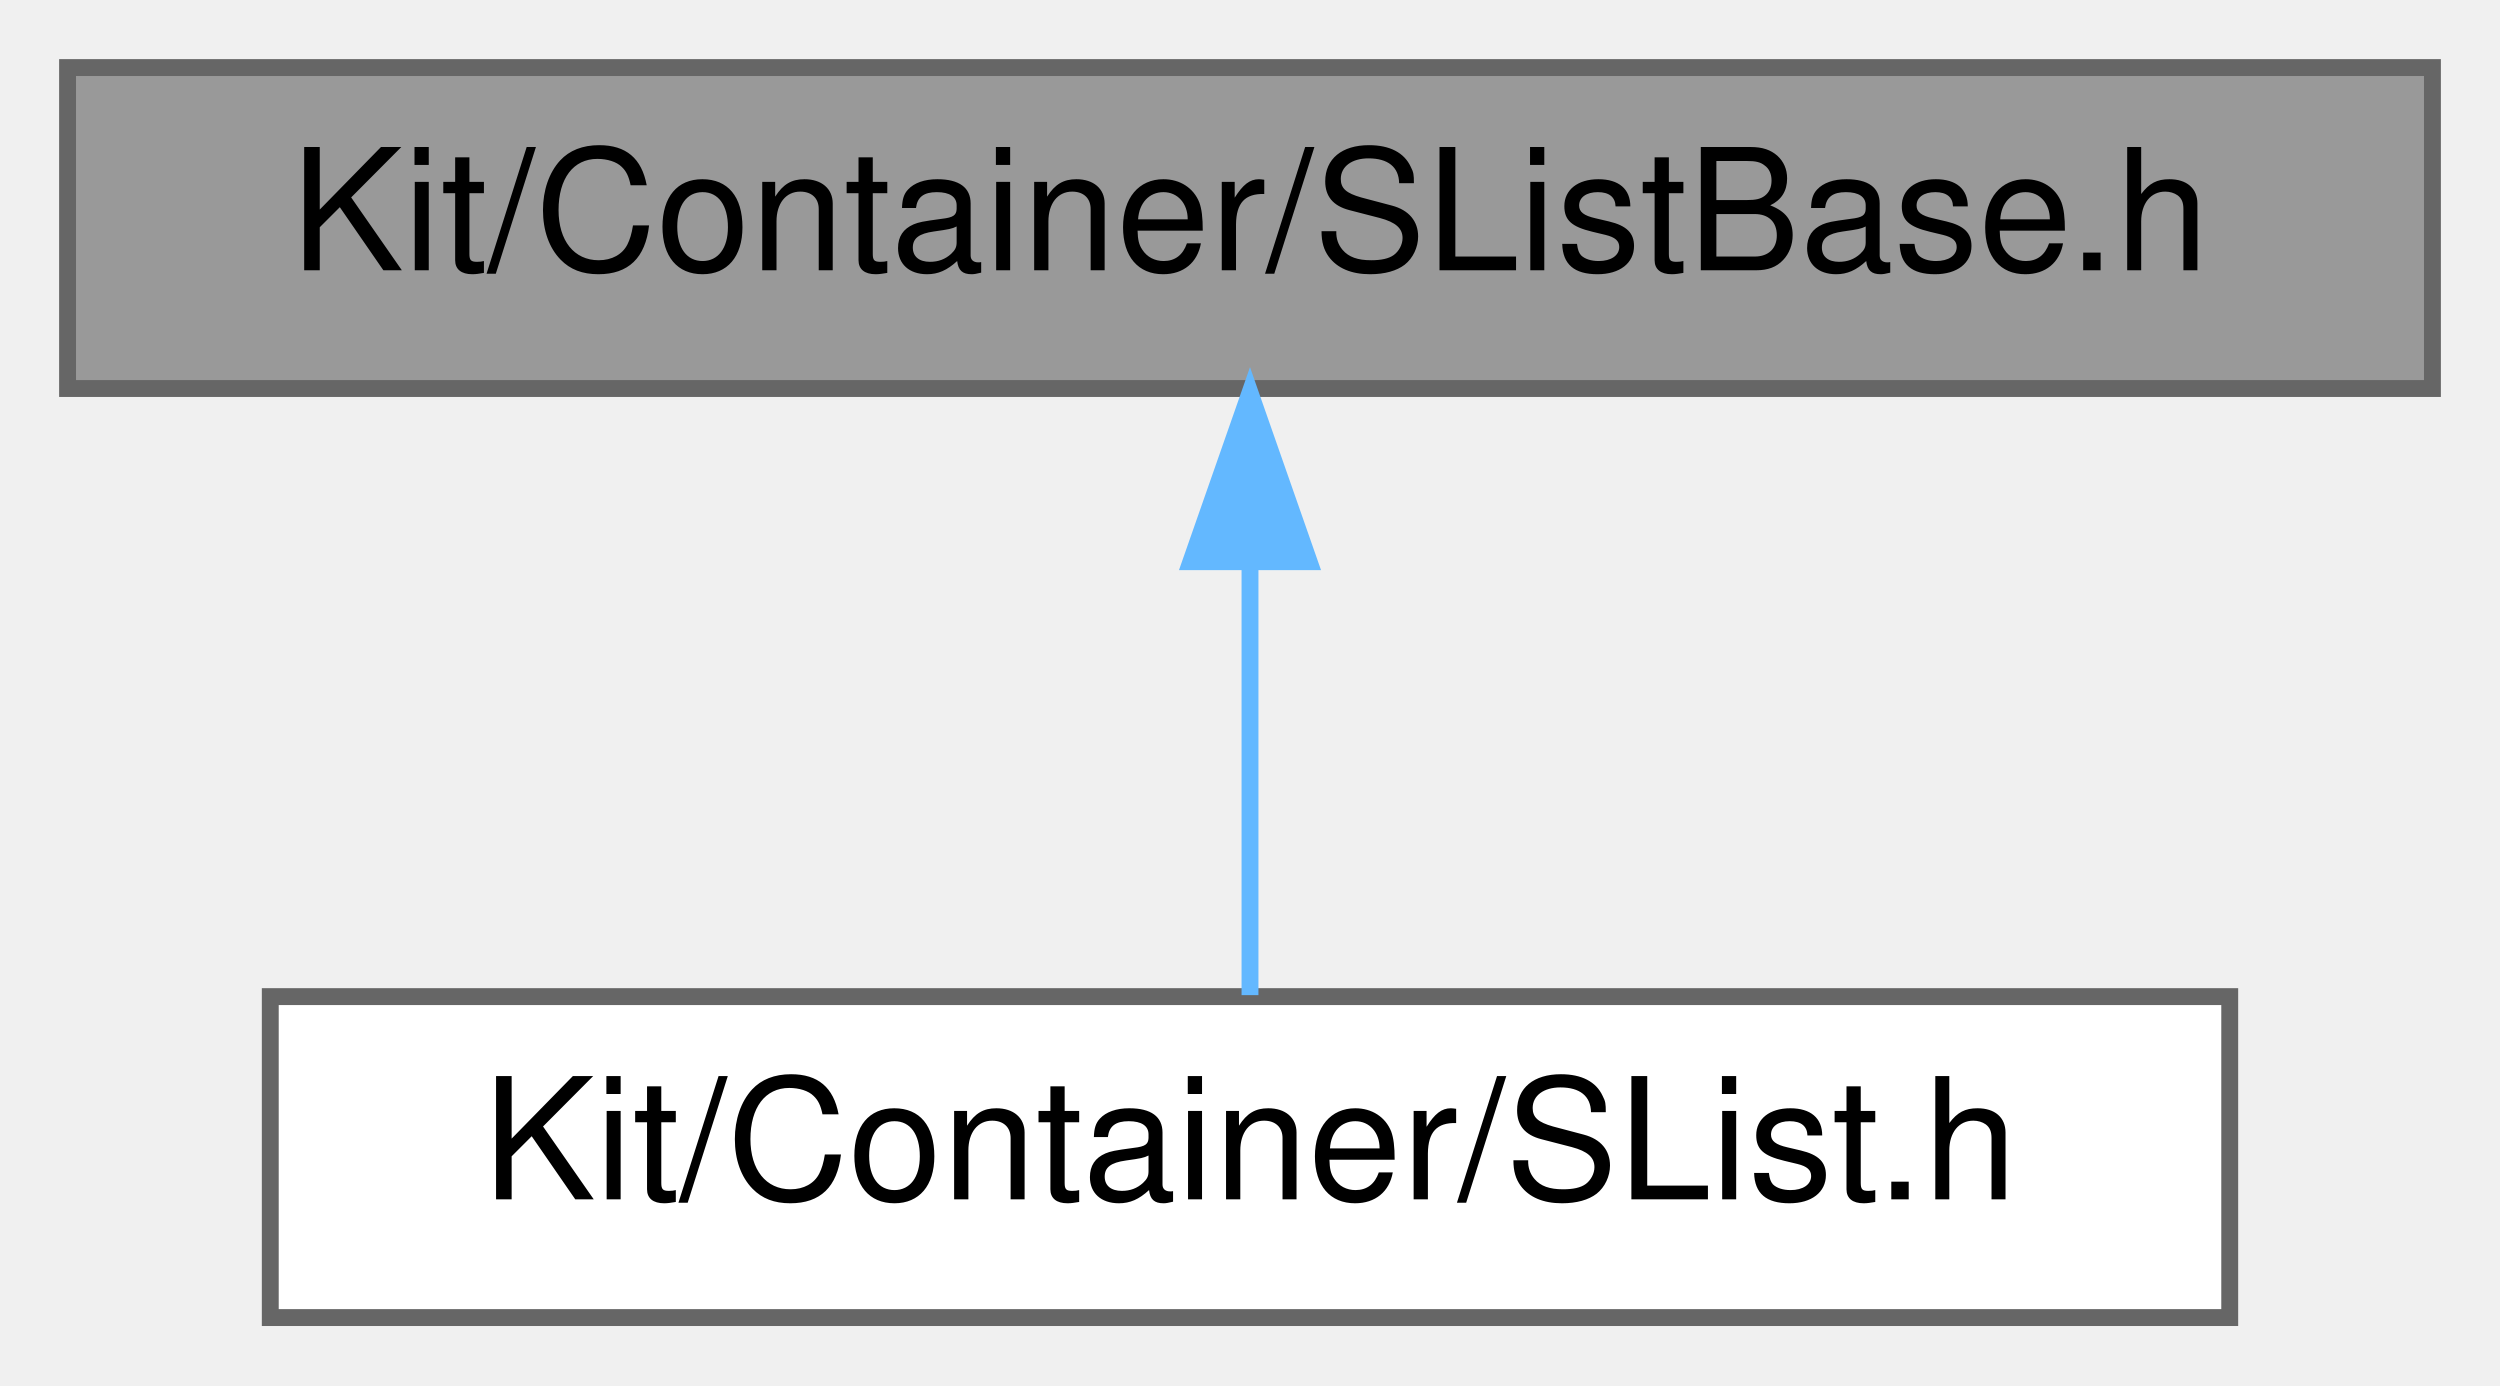
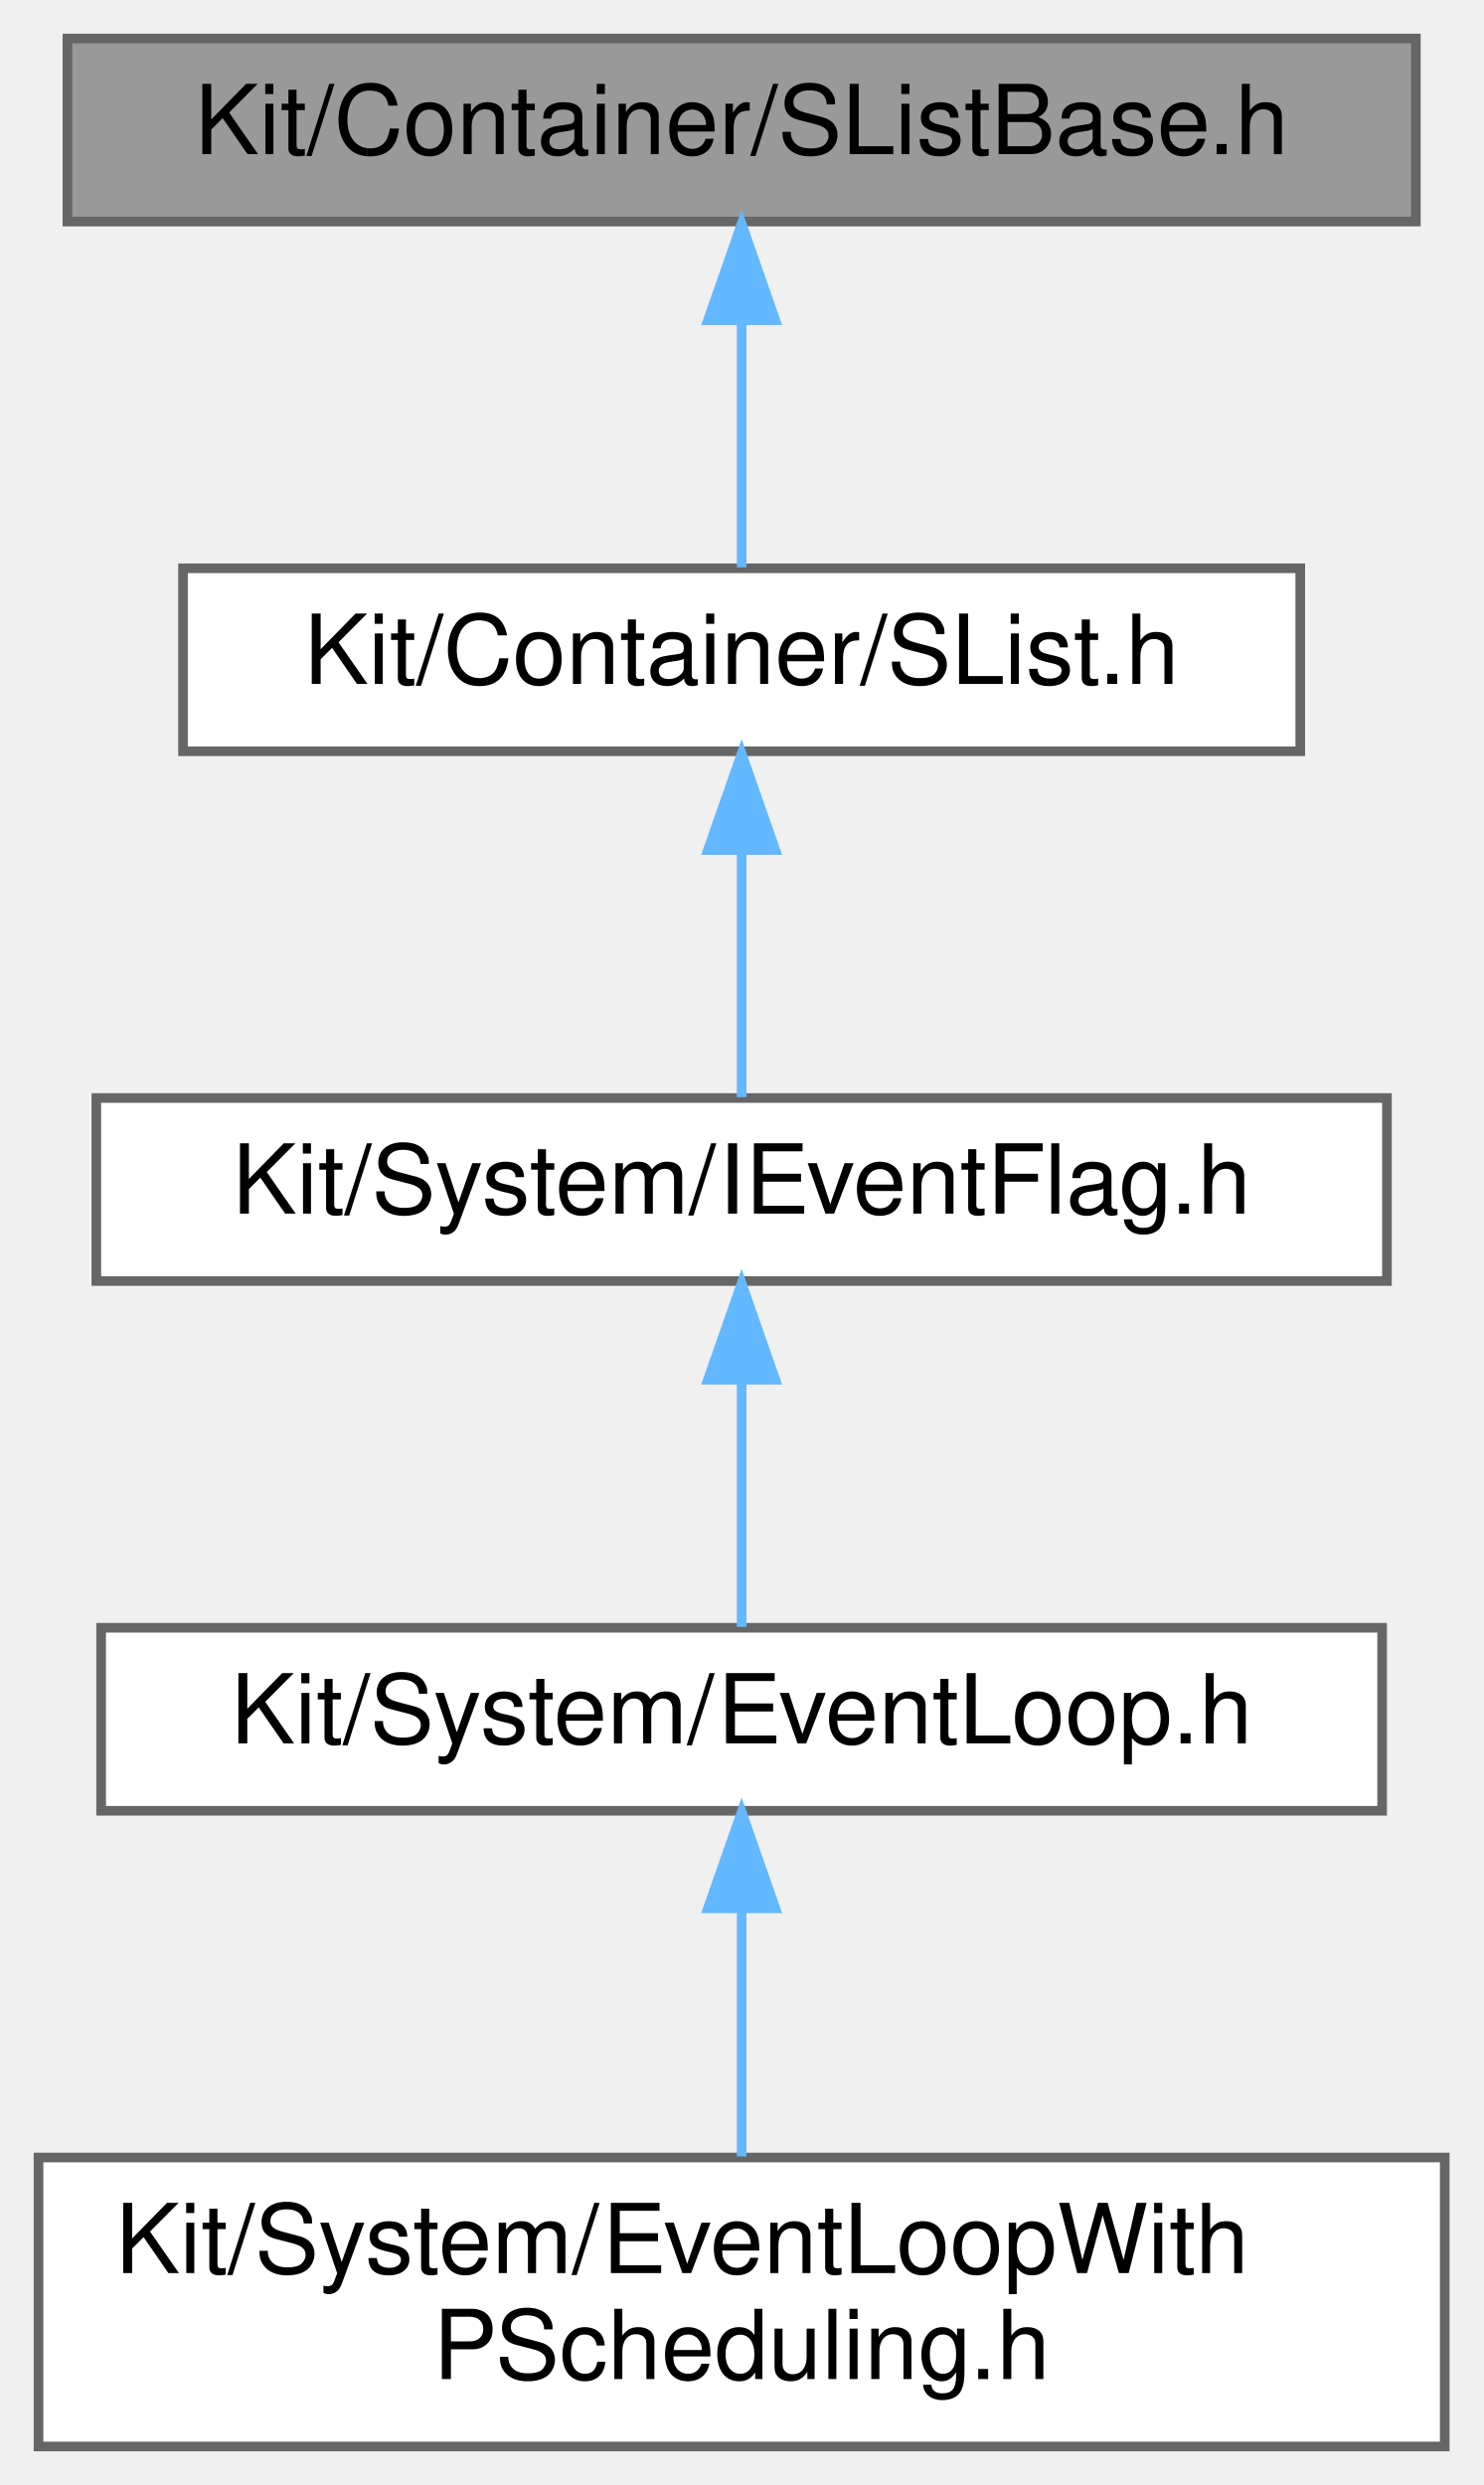
- <svg xmlns="http://www.w3.org/2000/svg" xmlns:xlink="http://www.w3.org/1999/xlink" width="148pt" height="82pt" viewBox="0.00 0.00 148.00 82.00">
-   <g id="graph0" class="graph" transform="scale(1 1) rotate(0) translate(4 78)">
+ <svg xmlns="http://www.w3.org/2000/svg" xmlns:xlink="http://www.w3.org/1999/xlink" width="154pt" height="258pt" viewBox="0.00 0.00 154.00 258.00">
+   <g id="graph0" class="graph" transform="scale(1 1) rotate(0) translate(4 254)">
    <g id="Node000001" class="node">
      <g id="a_Node000001">
        <a xlink:title=" ">
-           <polygon fill="#999999" stroke="#666666" points="140,-74 0,-74 0,-55 140,-55 140,-74" />
-           <text text-anchor="middle" x="70" y="-62" font-family="Helvetica,sans-Serif" font-size="10.00">Kit/Container/SListBase.h</text>
+           <polygon fill="#999999" stroke="#666666" points="143,-250 3,-250 3,-231 143,-231 143,-250" />
+           <text text-anchor="middle" x="73" y="-238" font-family="Helvetica,sans-Serif" font-size="10.00">Kit/Container/SListBase.h</text>
        </a>
      </g>
    </g>
    <g id="Node000002" class="node">
      <g id="a_Node000002">
        <a xlink:href="_s_list_8h.html" target="_top" xlink:title=" ">
-           <polygon fill="white" stroke="#666666" points="128,-19 12,-19 12,0 128,0 128,-19" />
-           <text text-anchor="middle" x="70" y="-7" font-family="Helvetica,sans-Serif" font-size="10.00">Kit/Container/SList.h</text>
+           <polygon fill="white" stroke="#666666" points="131,-195 15,-195 15,-176 131,-176 131,-195" />
+           <text text-anchor="middle" x="73" y="-183" font-family="Helvetica,sans-Serif" font-size="10.00">Kit/Container/SList.h</text>
        </a>
      </g>
    </g>
    <g id="edge1_Node000001_Node000002" class="edge">
      <g id="a_edge1_Node000001_Node000002">
        <a xlink:title=" ">
-           <path fill="none" stroke="#63b8ff" d="M70,-44.66C70,-35.93 70,-25.99 70,-19.09" />
-           <polygon fill="#63b8ff" stroke="#63b8ff" points="66.5,-44.75 70,-54.75 73.5,-44.75 66.5,-44.75" />
+           <path fill="none" stroke="#63b8ff" d="M73,-220.66C73,-211.93 73,-201.99 73,-195.09" />
+           <polygon fill="#63b8ff" stroke="#63b8ff" points="69.5,-220.75 73,-230.75 76.5,-220.75 69.5,-220.75" />
+         </a>
+       </g>
+     </g>
+     <g id="Node000003" class="node">
+       <g id="a_Node000003">
+         <a xlink:href="_i_event_flag_8h.html" target="_top" xlink:title=" ">
+           <polygon fill="white" stroke="#666666" points="140,-140 6,-140 6,-121 140,-121 140,-140" />
+           <text text-anchor="middle" x="73" y="-128" font-family="Helvetica,sans-Serif" font-size="10.00">Kit/System/IEventFlag.h</text>
+         </a>
+       </g>
+     </g>
+     <g id="edge2_Node000002_Node000003" class="edge">
+       <g id="a_edge2_Node000002_Node000003">
+         <a xlink:title=" ">
+           <path fill="none" stroke="#63b8ff" d="M73,-165.66C73,-156.93 73,-146.99 73,-140.09" />
+           <polygon fill="#63b8ff" stroke="#63b8ff" points="69.5,-165.75 73,-175.75 76.5,-165.75 69.5,-165.75" />
+         </a>
+       </g>
+     </g>
+     <g id="Node000004" class="node">
+       <g id="a_Node000004">
+         <a xlink:href="_event_loop_8h.html" target="_top" xlink:title=" ">
+           <polygon fill="white" stroke="#666666" points="139.5,-85 6.5,-85 6.5,-66 139.5,-66 139.5,-85" />
+           <text text-anchor="middle" x="73" y="-73" font-family="Helvetica,sans-Serif" font-size="10.00">Kit/System/EventLoop.h</text>
+         </a>
+       </g>
+     </g>
+     <g id="edge3_Node000003_Node000004" class="edge">
+       <g id="a_edge3_Node000003_Node000004">
+         <a xlink:title=" ">
+           <path fill="none" stroke="#63b8ff" d="M73,-110.66C73,-101.93 73,-91.99 73,-85.09" />
+           <polygon fill="#63b8ff" stroke="#63b8ff" points="69.5,-110.75 73,-120.75 76.5,-110.75 69.5,-110.75" />
+         </a>
+       </g>
+     </g>
+     <g id="Node000005" class="node">
+       <g id="a_Node000005">
+         <a xlink:href="_event_loop_with_p_scheduling_8h.html" target="_top" xlink:title=" ">
+           <polygon fill="white" stroke="#666666" points="146,-30 0,-30 0,0 146,0 146,-30" />
+           <text text-anchor="start" x="8" y="-18" font-family="Helvetica,sans-Serif" font-size="10.00">Kit/System/EventLoopWith</text>
+           <text text-anchor="middle" x="73" y="-7" font-family="Helvetica,sans-Serif" font-size="10.00">PScheduling.h</text>
+         </a>
+       </g>
+     </g>
+     <g id="edge4_Node000004_Node000005" class="edge">
+       <g id="a_edge4_Node000004_Node000005">
+         <a xlink:title=" ">
+           <path fill="none" stroke="#63b8ff" d="M73,-55.65C73,-47.36 73,-37.78 73,-30.11" />
+           <polygon fill="#63b8ff" stroke="#63b8ff" points="69.5,-55.87 73,-65.87 76.5,-55.87 69.5,-55.87" />
        </a>
      </g>
    </g>
  </g>
</svg>
